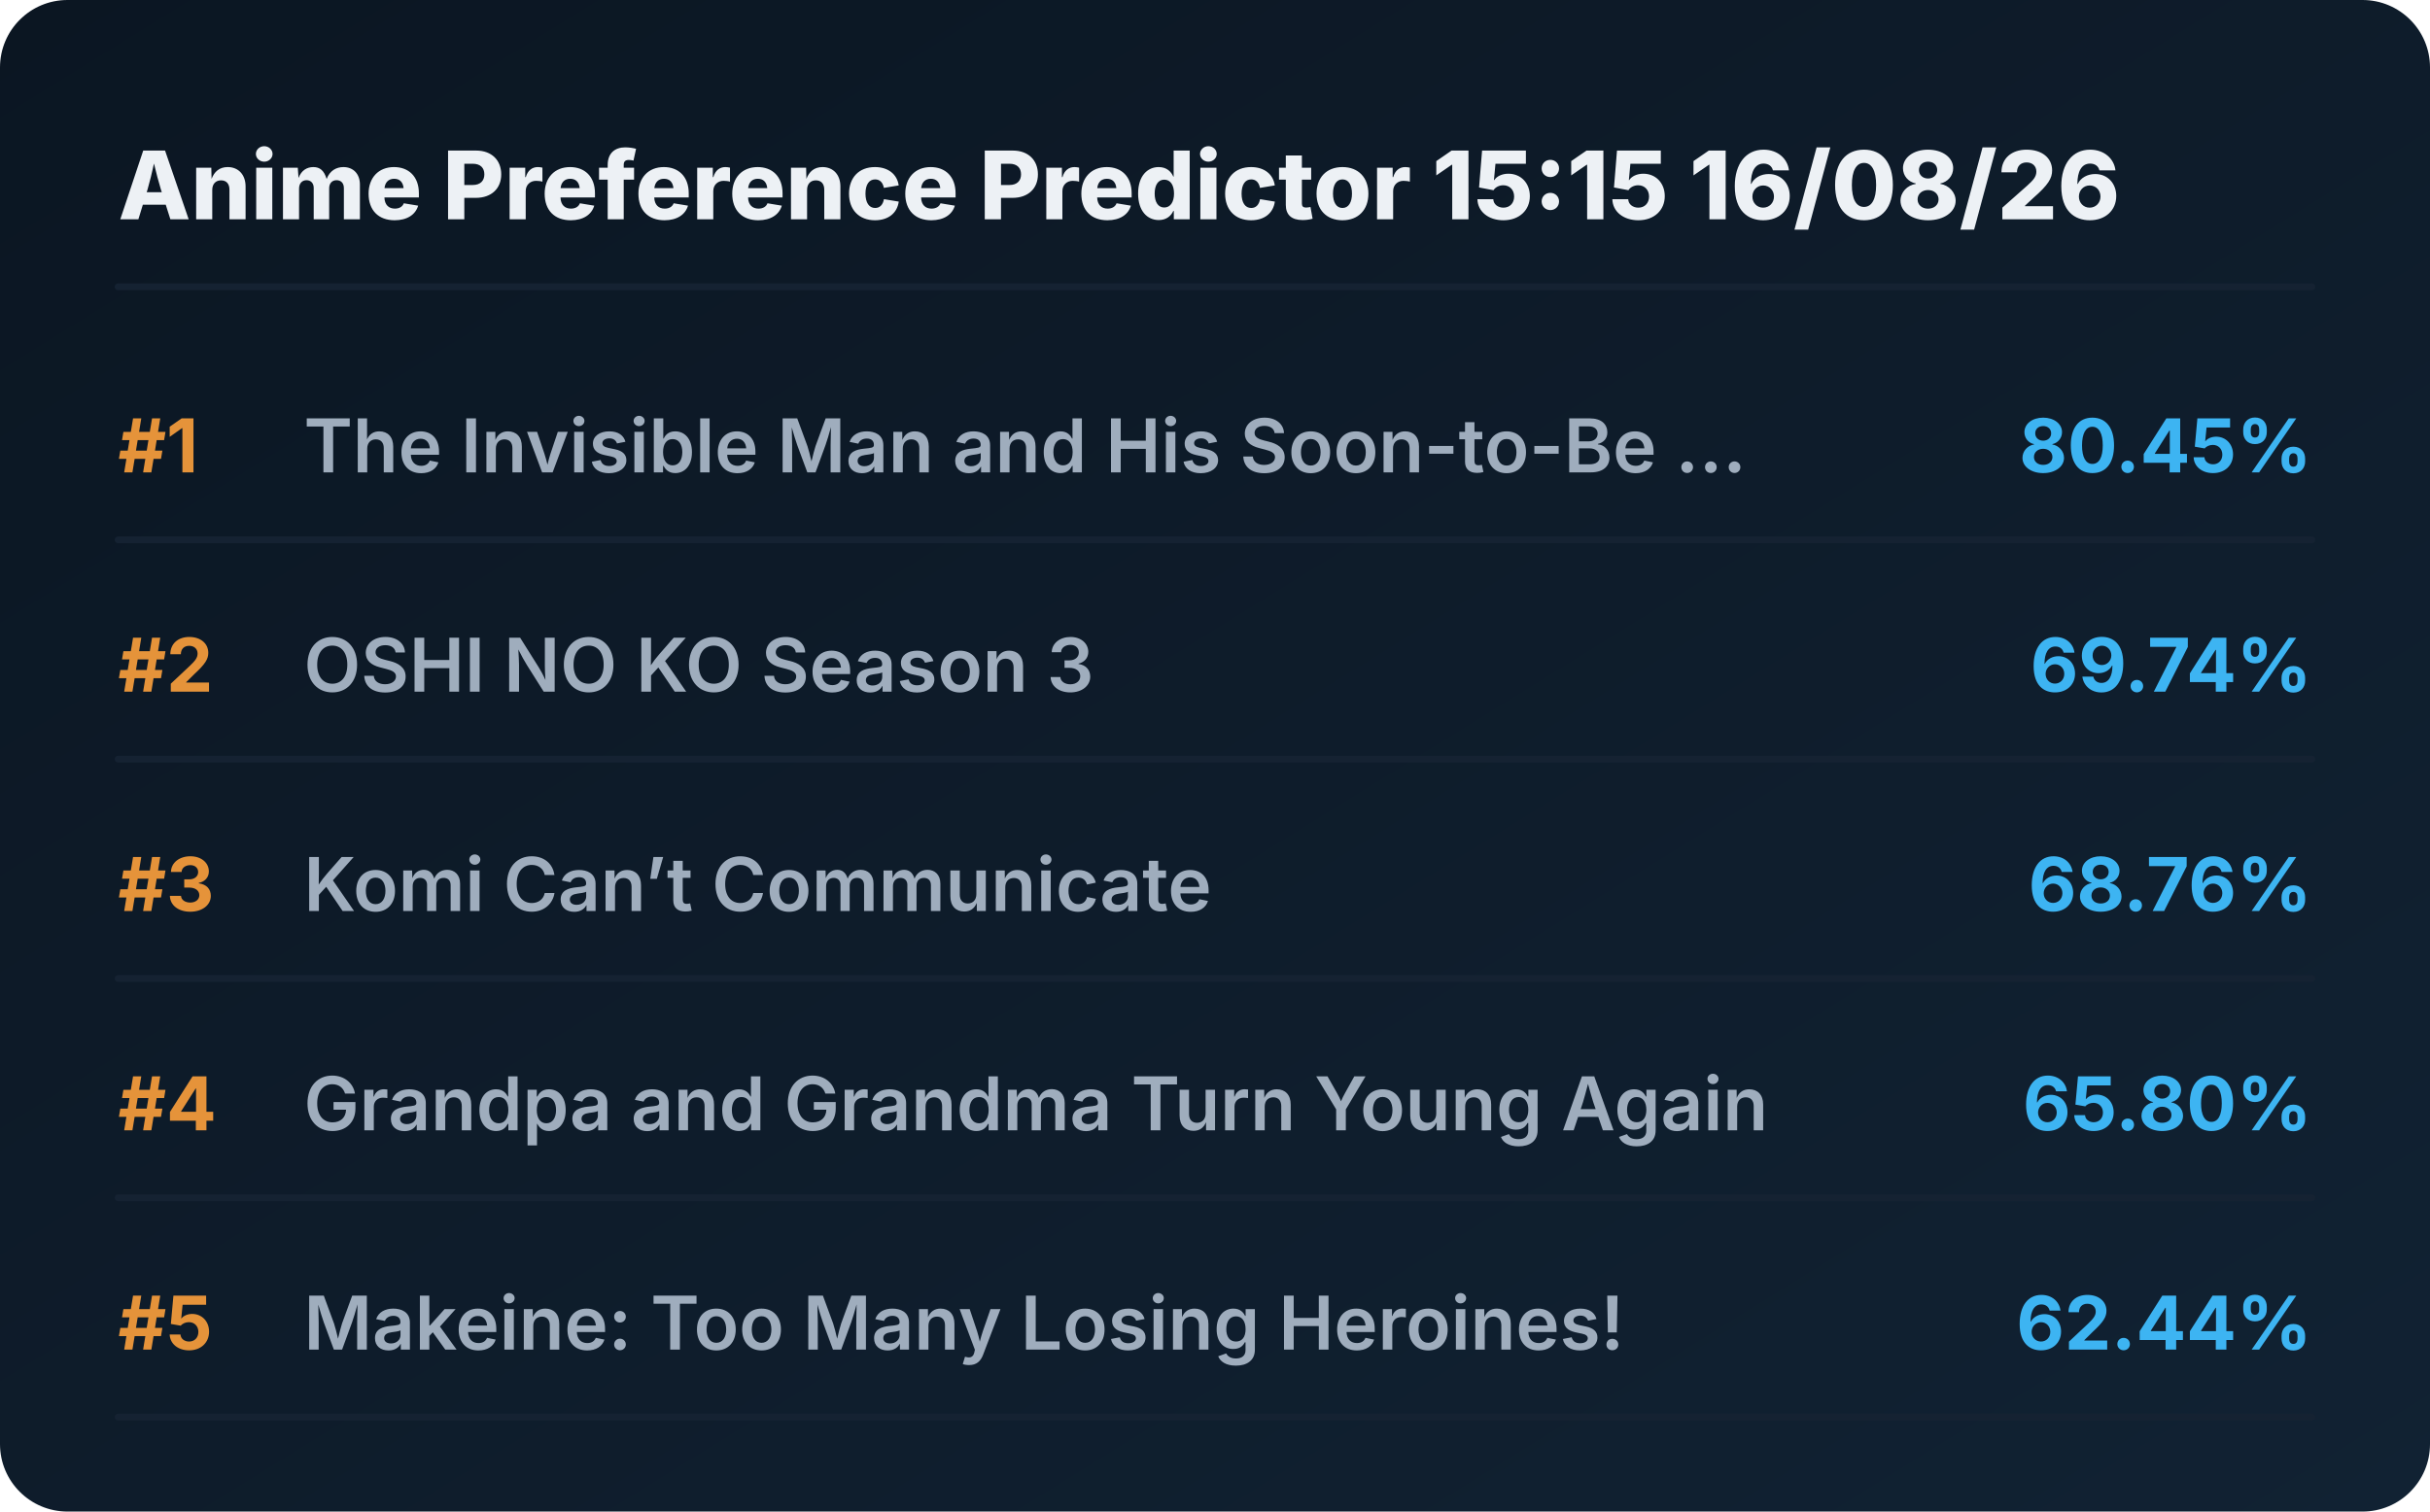
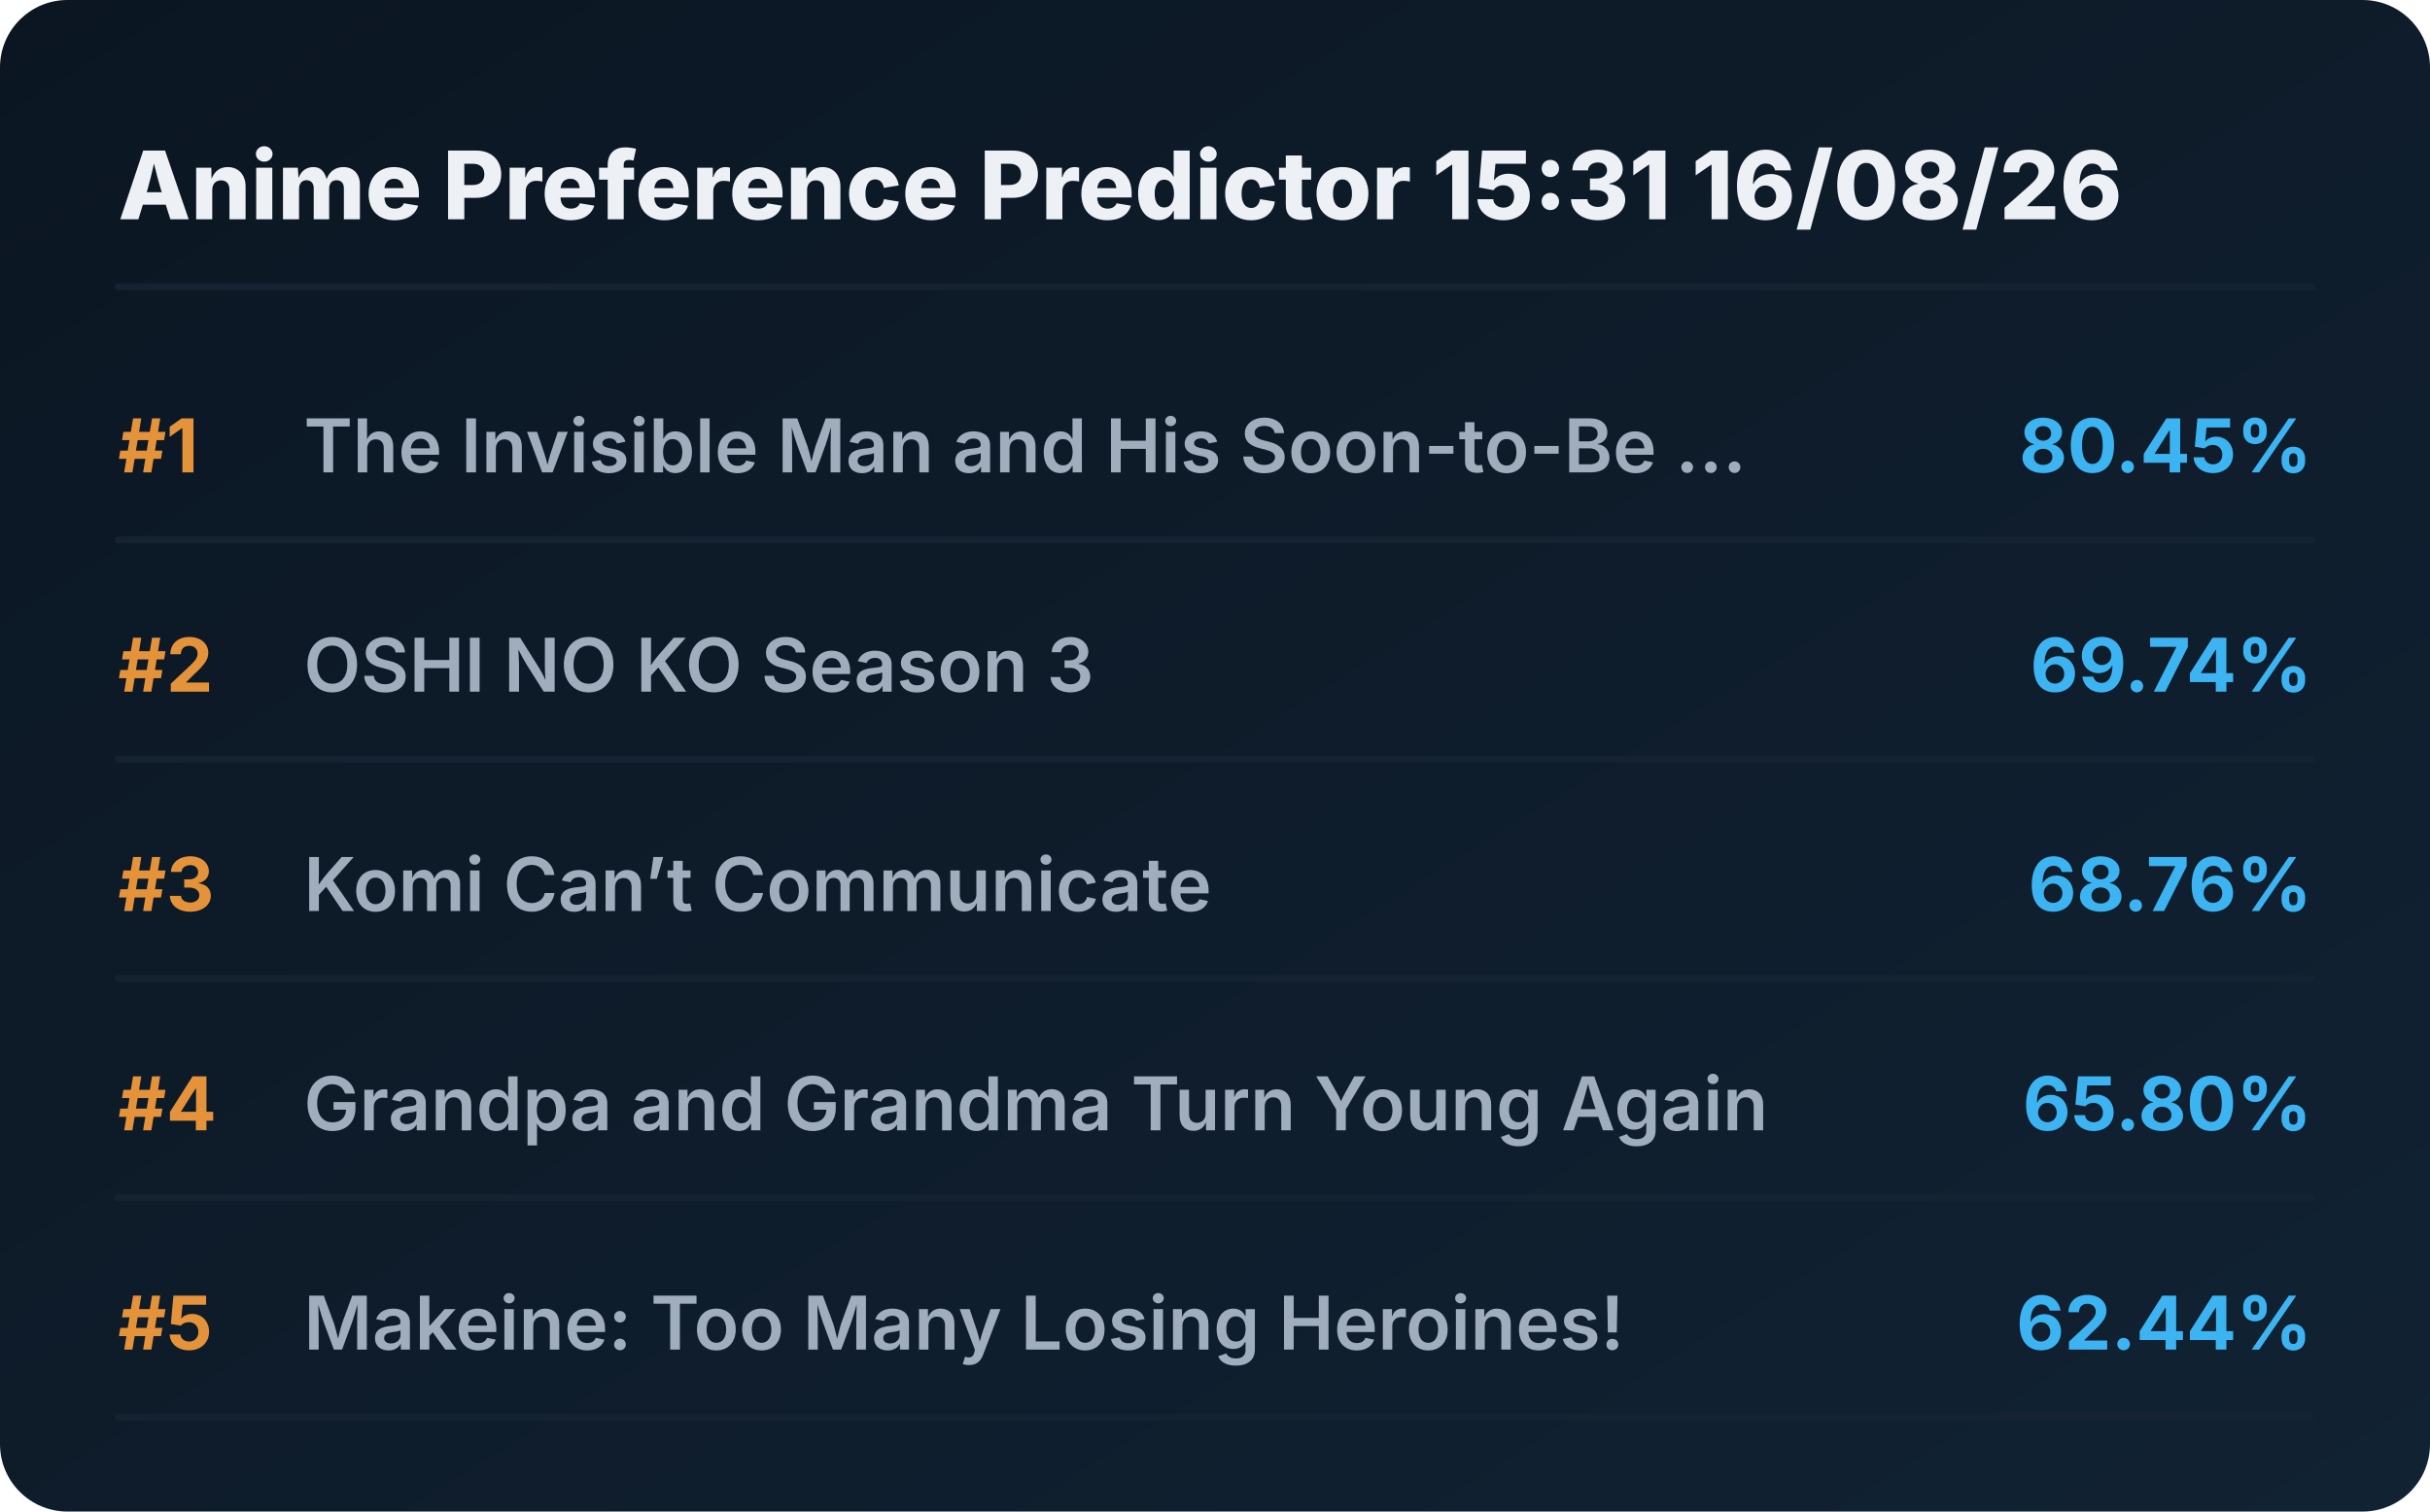
<svg xmlns="http://www.w3.org/2000/svg" viewBox="0 0 720 448" preserveAspectRatio="xMidYMid meet" style="width: 100%; height: auto; max-width: 720px;">
  <defs>
    <linearGradient id="boxGrad" x1="0%" y1="0%" x2="100%" y2="100%">
      <stop offset="0%" stop-color="#0b1622" />
      <stop offset="100%" stop-color="#112233" />
    </linearGradient>
    <clipPath id="titleClip">
      <rect x="90" y="0" width="510" height="100%" />
    </clipPath>
  </defs>
  <style>
    .bg { fill: url(#boxGrad); rx: 20px; }
    .header { font-family: 'Overpass', 'Inter', system-ui, sans-serif; font-weight: 800; font-size: 28px; fill: #edf1f5; }
    .rank { font-family: 'Overpass', 'Inter', system-ui, sans-serif; font-weight: 700; font-size: 22px; fill: #e5933a; }
    .title { font-family: 'Overpass', 'Inter', system-ui, sans-serif; font-weight: 600; font-size: 22px; fill: #9fadbd; }
    .score { font-family: 'Overpass', 'Inter', system-ui, sans-serif; font-weight: 700; font-size: 22px; fill: #3db4f2; }
    .line { stroke: #152232; stroke-width: 2; stroke-linecap: round; }
  </style>
  <rect class="bg" width="720" height="448" />
-   <text x="35" y="65" class="header">Anime Preference Predictor 15:15 16/08/26</text>
+   <text x="35" y="65" class="header">Anime Preference Predictor 15:31 16/08/26</text>
  <line x1="35" y1="85" x2="685" y2="85" class="line" />
  <g transform="translate(0, 0)">
    <text x="35" y="140" class="rank">#1</text>
    <text x="90" y="140" class="title">The Invisible Man and His Soon-to-Be ...</text>
    <text x="685" y="140" class="score" text-anchor="end">80.45%</text>
    <line x1="35" y1="160" x2="685" y2="160" class="line" />
  </g>
  <g transform="translate(0, 65)">
    <text x="35" y="140" class="rank">#2</text>
    <text x="90" y="140" class="title">OSHI NO KO Season 3</text>
    <text x="685" y="140" class="score" text-anchor="end">69.74%</text>
    <line x1="35" y1="160" x2="685" y2="160" class="line" />
  </g>
  <g transform="translate(0, 130)">
    <text x="35" y="140" class="rank">#3</text>
    <text x="90" y="140" class="title">Komi Can’t Communicate</text>
    <text x="685" y="140" class="score" text-anchor="end">68.76%</text>
    <line x1="35" y1="160" x2="685" y2="160" class="line" />
  </g>
  <g transform="translate(0, 195)">
    <text x="35" y="140" class="rank">#4</text>
    <text x="90" y="140" class="title">Grandpa and Grandma Turn Young Again</text>
    <text x="685" y="140" class="score" text-anchor="end">65.80%</text>
    <line x1="35" y1="160" x2="685" y2="160" class="line" />
  </g>
  <g transform="translate(0, 260)">
    <text x="35" y="140" class="rank">#5</text>
    <text x="90" y="140" class="title">Makeine: Too Many Losing Heroines!</text>
    <text x="685" y="140" class="score" text-anchor="end">62.44%</text>
    <line x1="35" y1="160" x2="685" y2="160" class="line" />
  </g>
</svg>
